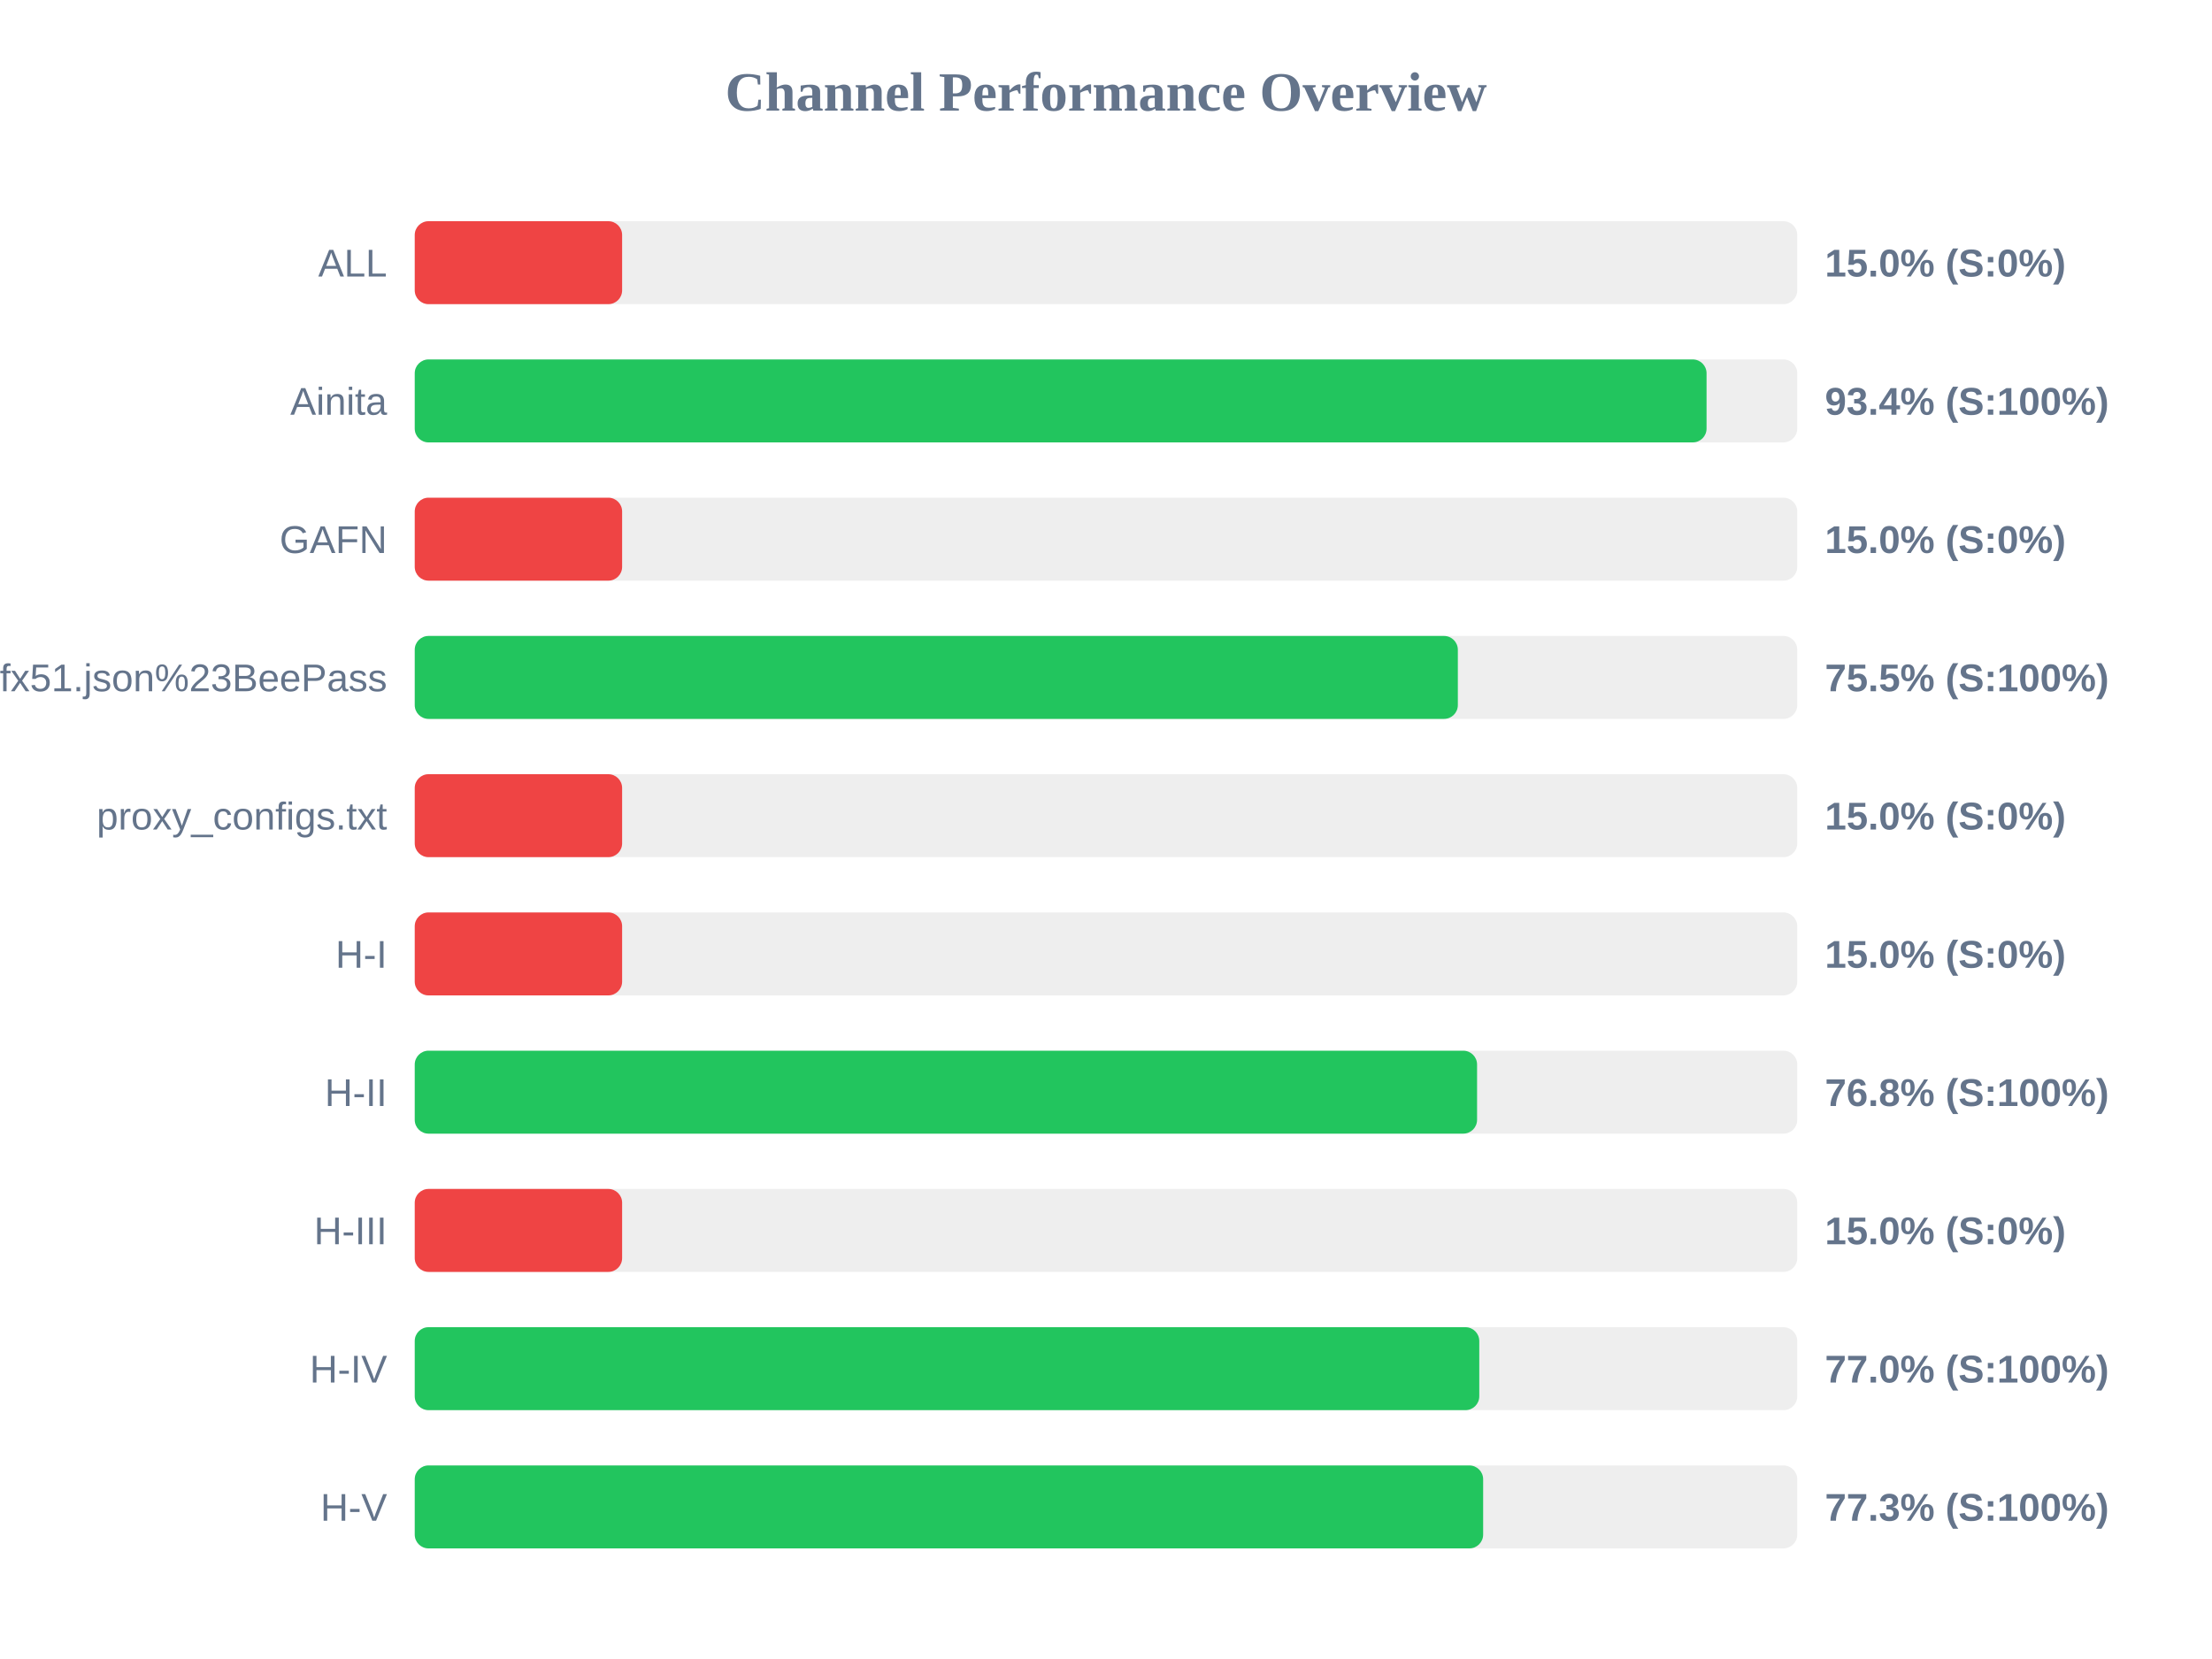
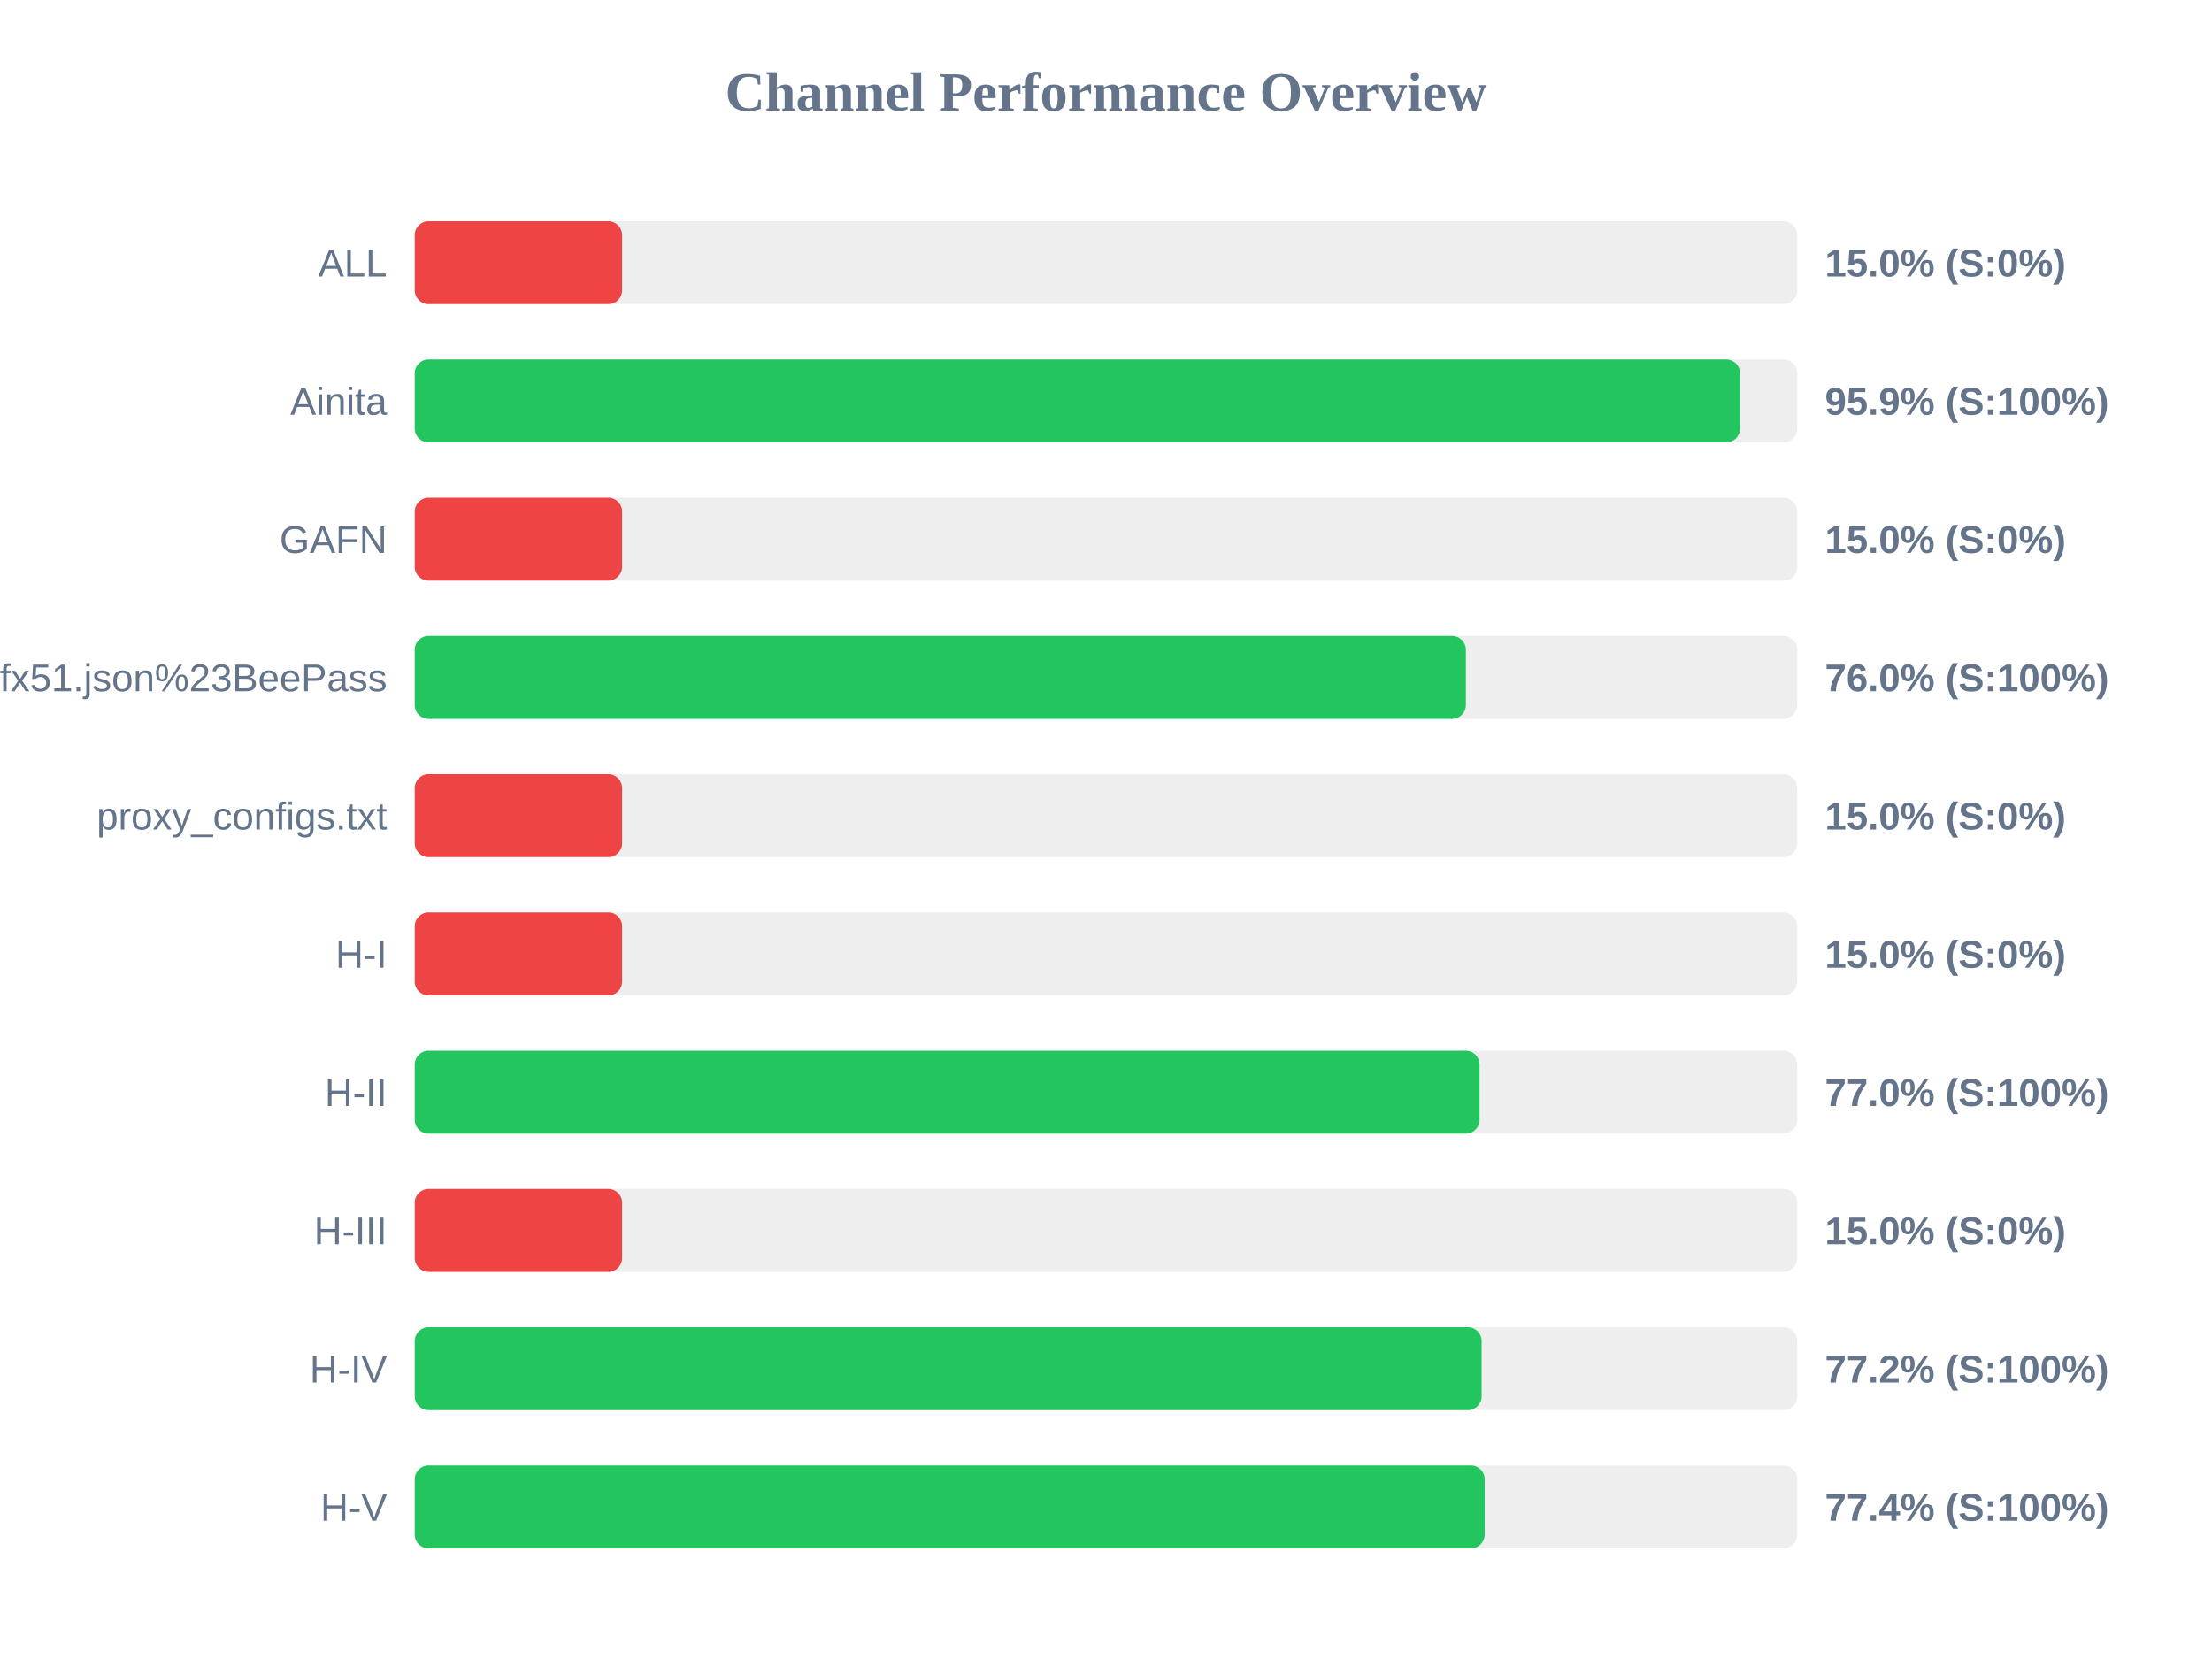
<svg xmlns="http://www.w3.org/2000/svg" width="800" height="600" version="1.1">
  <style>
        .row { font: 14px Arial; fill: #64748b; }
        .score { font: bold 14px Arial; fill: #64748b; }
    </style>
  <text x="400" y="40" text-anchor="middle" font-size="20px" font-weight="bold" fill="#64748b">Channel Performance Overview</text>
  <rect x="150" y="80" width="500" height="30" fill="#eee" rx="5" />
  <rect x="150" y="80" width="75.0" height="30" fill="#ef4444" rx="5" />
  <text x="140" y="100" text-anchor="end" class="row">ALL</text>
  <text x="660" y="100" text-anchor="start" class="score">15.0% (S:0%)</text>
  <rect x="150" y="130" width="500" height="30" fill="#eee" rx="5" />
-   <rect x="150" y="130" width="467.2" height="30" fill="#22c55e" rx="5" />
+   <rect x="150" y="130" width="479.3" height="30" fill="#22c55e" rx="5" />
  <text x="140" y="150" text-anchor="end" class="row">Ainita</text>
-   <text x="660" y="150" text-anchor="start" class="score">93.4% (S:100%)</text>
+   <text x="660" y="150" text-anchor="start" class="score">95.9% (S:100%)</text>
  <rect x="150" y="180" width="500" height="30" fill="#eee" rx="5" />
  <rect x="150" y="180" width="75.0" height="30" fill="#ef4444" rx="5" />
  <text x="140" y="200" text-anchor="end" class="row">GAFN</text>
  <text x="660" y="200" text-anchor="start" class="score">15.0% (S:0%)</text>
  <rect x="150" y="230" width="500" height="30" fill="#eee" rx="5" />
-   <rect x="150" y="230" width="377.25" height="30" fill="#22c55e" rx="5" />
+   <rect x="150" y="230" width="380.15" height="30" fill="#22c55e" rx="5" />
  <text x="140" y="250" text-anchor="end" class="row">sub?s=ssconf%3A%2F%2Fs3.amazonaws.com%2Fbeedynconprd%2Fzf38bv6oxi1nv3wfkpmxyfl8yj5fargza3foantoalu16vznl0ckxx7bgf1ufx51.json%23BeePass</text>
-   <text x="660" y="250" text-anchor="start" class="score">75.5% (S:100%)</text>
+   <text x="660" y="250" text-anchor="start" class="score">76.0% (S:100%)</text>
  <rect x="150" y="280" width="500" height="30" fill="#eee" rx="5" />
  <rect x="150" y="280" width="75.0" height="30" fill="#ef4444" rx="5" />
  <text x="140" y="300" text-anchor="end" class="row">proxy_configs.txt</text>
  <text x="660" y="300" text-anchor="start" class="score">15.0% (S:0%)</text>
  <rect x="150" y="330" width="500" height="30" fill="#eee" rx="5" />
  <rect x="150" y="330" width="75.0" height="30" fill="#ef4444" rx="5" />
  <text x="140" y="350" text-anchor="end" class="row">H-I</text>
  <text x="660" y="350" text-anchor="start" class="score">15.0% (S:0%)</text>
  <rect x="150" y="380" width="500" height="30" fill="#eee" rx="5" />
-   <rect x="150" y="380" width="384.2" height="30" fill="#22c55e" rx="5" />
+   <rect x="150" y="380" width="385.1" height="30" fill="#22c55e" rx="5" />
  <text x="140" y="400" text-anchor="end" class="row">H-II</text>
-   <text x="660" y="400" text-anchor="start" class="score">76.8% (S:100%)</text>
+   <text x="660" y="400" text-anchor="start" class="score">77.0% (S:100%)</text>
  <rect x="150" y="430" width="500" height="30" fill="#eee" rx="5" />
  <rect x="150" y="430" width="75.0" height="30" fill="#ef4444" rx="5" />
  <text x="140" y="450" text-anchor="end" class="row">H-III</text>
  <text x="660" y="450" text-anchor="start" class="score">15.0% (S:0%)</text>
  <rect x="150" y="480" width="500" height="30" fill="#eee" rx="5" />
-   <rect x="150" y="480" width="385.0" height="30" fill="#22c55e" rx="5" />
+   <rect x="150" y="480" width="385.85" height="30" fill="#22c55e" rx="5" />
  <text x="140" y="500" text-anchor="end" class="row">H-IV</text>
-   <text x="660" y="500" text-anchor="start" class="score">77.0% (S:100%)</text>
+   <text x="660" y="500" text-anchor="start" class="score">77.2% (S:100%)</text>
  <rect x="150" y="530" width="500" height="30" fill="#eee" rx="5" />
-   <rect x="150" y="530" width="386.4" height="30" fill="#22c55e" rx="5" />
+   <rect x="150" y="530" width="386.95" height="30" fill="#22c55e" rx="5" />
  <text x="140" y="550" text-anchor="end" class="row">H-V</text>
-   <text x="660" y="550" text-anchor="start" class="score">77.3% (S:100%)</text>
+   <text x="660" y="550" text-anchor="start" class="score">77.4% (S:100%)</text>
</svg>
